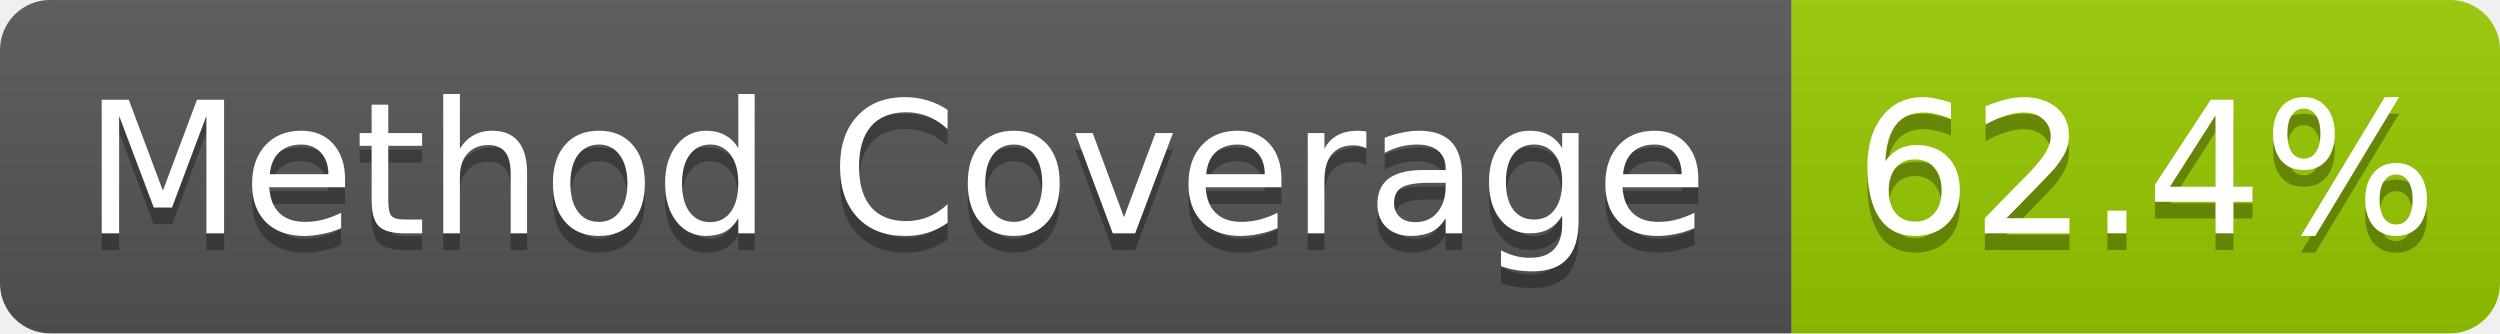
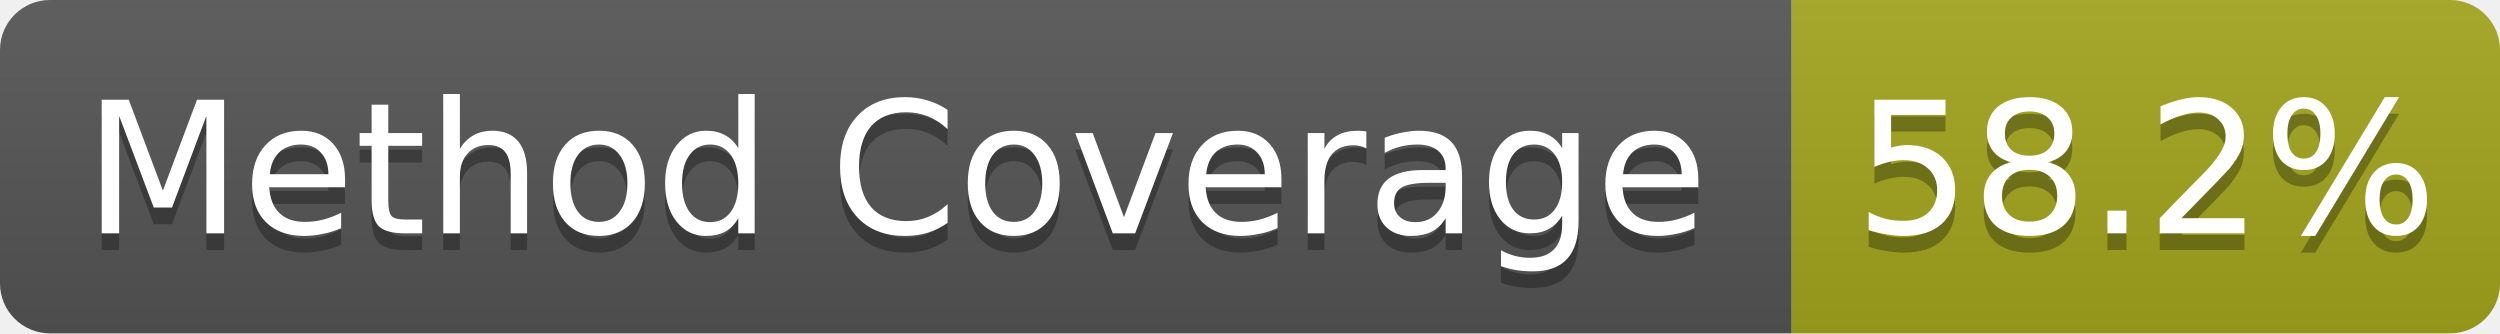
- <svg xmlns="http://www.w3.org/2000/svg" width="150" height="20" role="img" aria-label="Method Coverage: 62.4%">
+ <svg xmlns="http://www.w3.org/2000/svg" width="150" height="20" role="img" aria-label="Method Coverage: 58.2%">
  <linearGradient id="s" x2="0" y2="100%">
    <stop offset="0" stop-color="#bbb" stop-opacity=".1" />
    <stop offset="1" stop-opacity=".1" />
  </linearGradient>
  <clipPath id="r">
    <rect width="150" height="20" rx="3" fill="#fff" />
  </clipPath>
  <g clip-path="url(#r)">
    <rect width="107.5" height="20" fill="#555" />
-     <rect x="107.5" width="42.5" height="20" fill="#97ca00" />
+     <rect x="107.5" width="42.5" height="20" fill="#a4a61d" />
    <rect width="150" height="20" fill="url(#s)" />
  </g>
  <g fill="#fff" text-anchor="middle" font-family="Verdana,Geneva,DejaVu Sans,sans-serif" text-rendering="geometricPrecision" font-size="11">
    <text aria-hidden="true" x="53.75" y="15" fill="#010101" fill-opacity=".3">Method Coverage</text>
    <text x="53.75" y="14" fill="#fff">Method Coverage</text>
-     <text aria-hidden="true" x="128.75" y="15" fill="#010101" fill-opacity=".3">62.4%</text>
-     <text x="128.75" y="14" fill="#fff">62.4%</text>
+     <text aria-hidden="true" x="128.75" y="15" fill="#010101" fill-opacity=".3">58.2%</text>
+     <text x="128.75" y="14" fill="#fff">58.2%</text>
  </g>
</svg>
